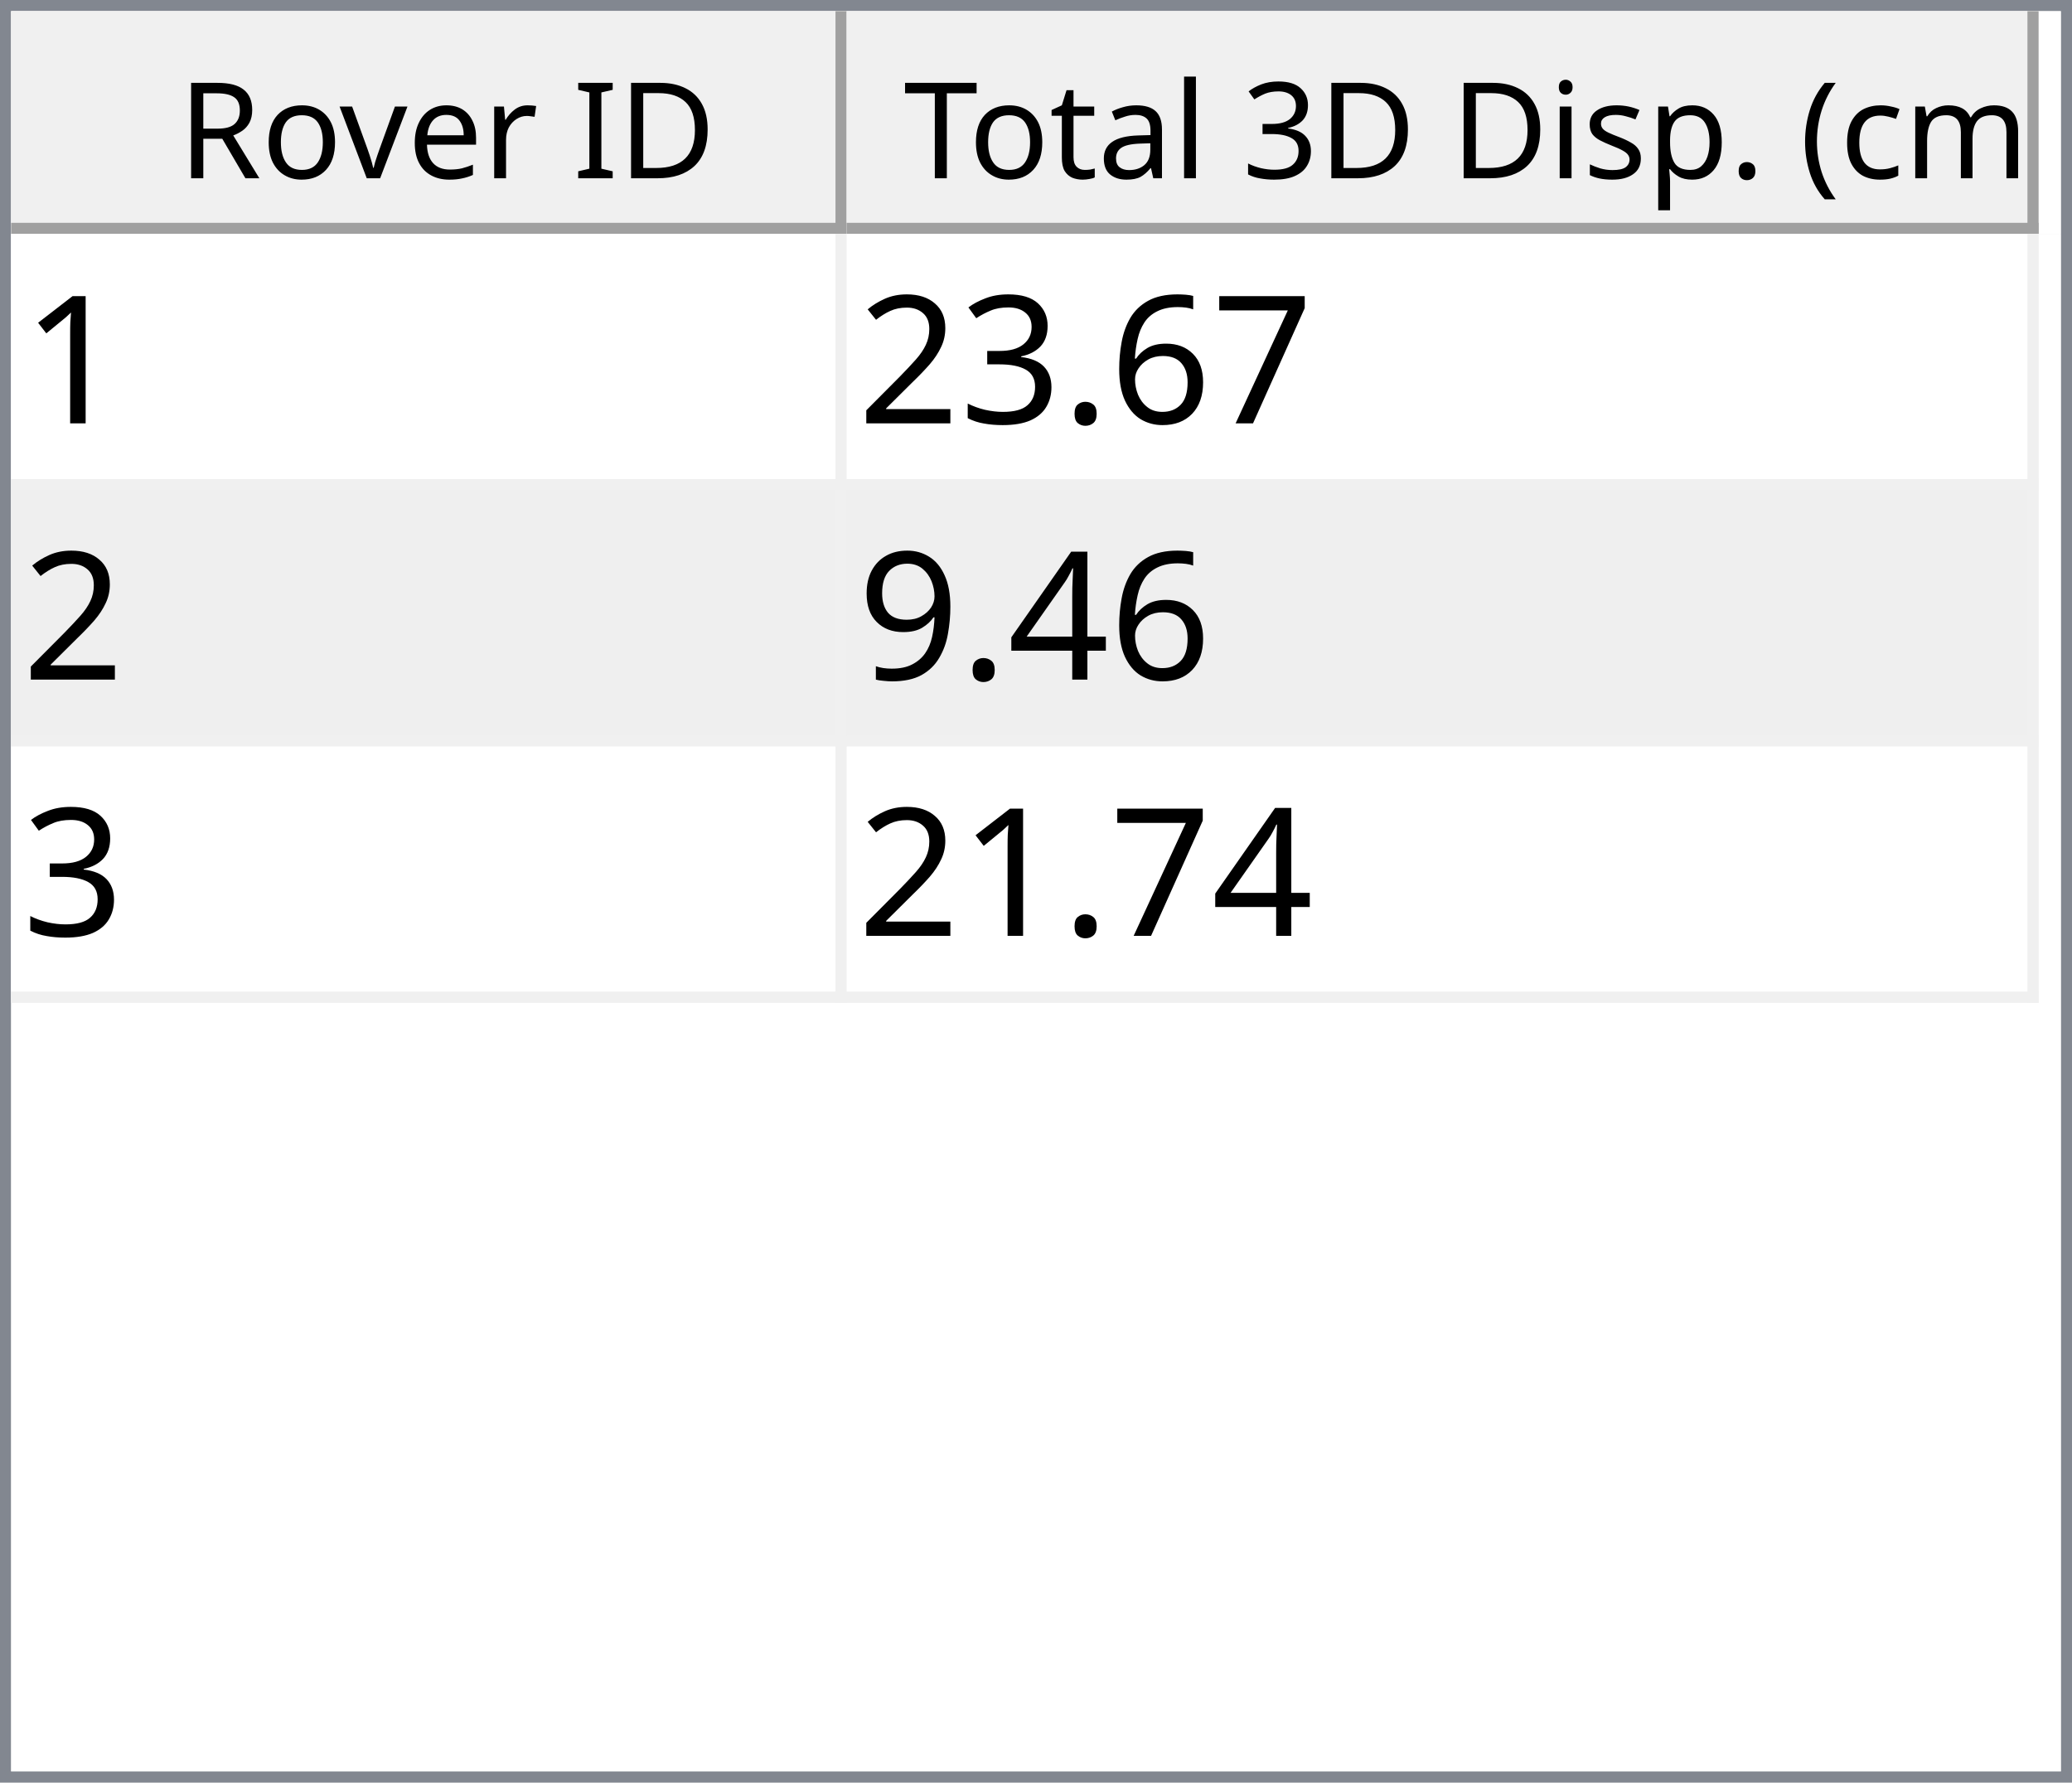
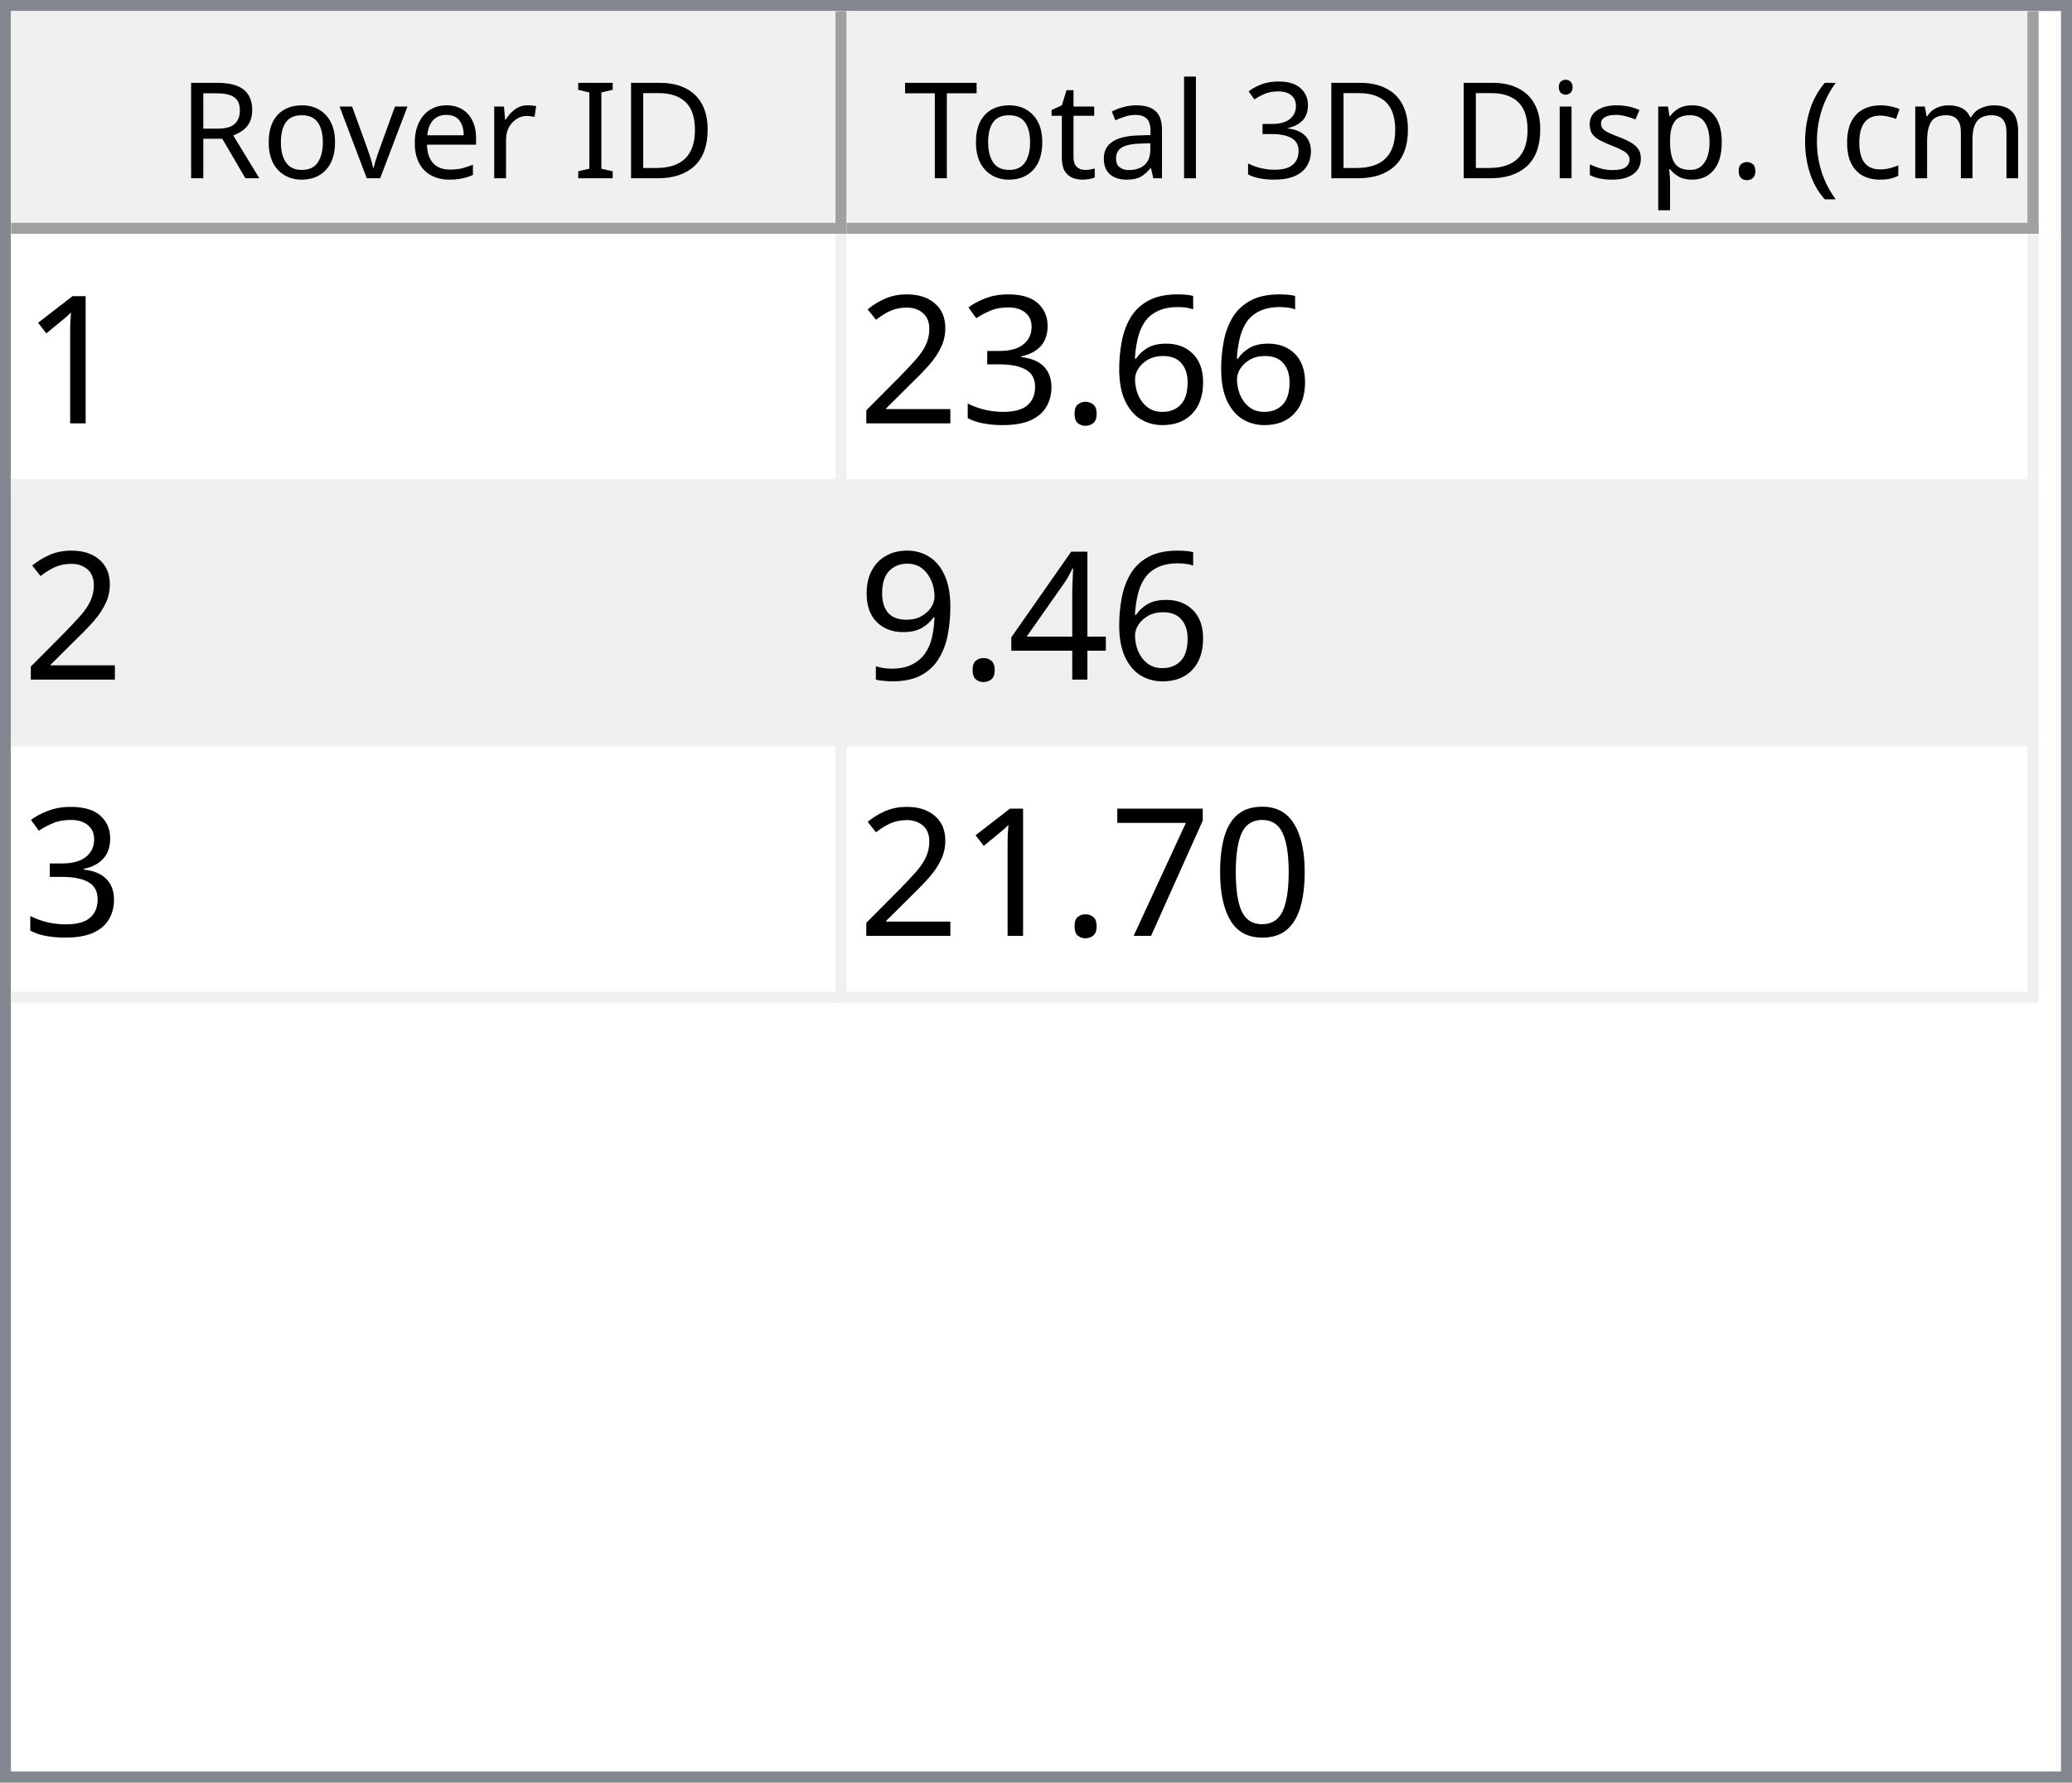
<svg xmlns="http://www.w3.org/2000/svg" style="fill-opacity:1; color-rendering:auto; color-interpolation:auto; text-rendering:auto; stroke:black; stroke-linecap:square; stroke-miterlimit:10; shape-rendering:auto; stroke-opacity:1; fill:black; stroke-dasharray:none; font-weight:normal; stroke-width:1; font-family:'Dialog'; font-style:normal; stroke-linejoin:miter; font-size:12px; stroke-dashoffset:0; image-rendering:auto;" width="186" height="160">
  <defs id="genericDefs" />
  <g>
    <defs id="defs1">
      <clipPath clipPathUnits="userSpaceOnUse" id="clipPath1">
        <path d="M0 0 L186 0 L186 160 L0 160 L0 0 Z" />
      </clipPath>
      <clipPath clipPathUnits="userSpaceOnUse" id="clipPath2">
        <path d="M0 0 L0 160 L186 160 L186 0 Z" />
      </clipPath>
      <clipPath clipPathUnits="userSpaceOnUse" id="clipPath3">
        <path d="M0 0 L0 20 L184 20 L184 0 Z" />
      </clipPath>
      <clipPath clipPathUnits="userSpaceOnUse" id="clipPath4">
        <path d="M0 0 L0 20 L75 20 L75 0 Z" />
      </clipPath>
      <clipPath clipPathUnits="userSpaceOnUse" id="clipPath5">
        <path d="M1 1 L1 19 L74 19 L74 1 Z" />
      </clipPath>
      <clipPath clipPathUnits="userSpaceOnUse" id="clipPath6">
        <path d="M0 0 L0 18 L73 18 L73 0 Z" />
      </clipPath>
      <clipPath clipPathUnits="userSpaceOnUse" id="clipPath7">
        <path d="M-0.5 -0.5 L-0.5 19.5 L74.5 19.5 L74.5 -0.5 Z" />
      </clipPath>
      <clipPath clipPathUnits="userSpaceOnUse" id="clipPath8">
        <path d="M0 0 L0 20 L107 20 L107 0 Z" />
      </clipPath>
      <clipPath clipPathUnits="userSpaceOnUse" id="clipPath9">
        <path d="M1 1 L1 19 L106 19 L106 1 Z" />
      </clipPath>
      <clipPath clipPathUnits="userSpaceOnUse" id="clipPath10">
        <path d="M0 0 L0 18 L105 18 L105 0 Z" />
      </clipPath>
      <clipPath clipPathUnits="userSpaceOnUse" id="clipPath11">
        <path d="M-0.5 -0.5 L-0.5 19.5 L106.5 19.5 L106.5 -0.5 Z" />
      </clipPath>
      <clipPath clipPathUnits="userSpaceOnUse" id="clipPath12">
        <path d="M0 0 L0 138 L184 138 L184 0 Z" />
      </clipPath>
      <clipPath clipPathUnits="userSpaceOnUse" id="clipPath13">
        <path d="M0 0 L0 69 L182 69 L182 0 Z" />
      </clipPath>
      <clipPath clipPathUnits="userSpaceOnUse" id="clipPath14">
        <path d="M-0.5 -0.5 L-0.5 68.5 L181.5 68.5 L181.5 -0.5 Z" />
      </clipPath>
      <clipPath clipPathUnits="userSpaceOnUse" id="clipPath15">
        <path d="M0 0 L0 22 L74 22 L74 0 Z" />
      </clipPath>
      <clipPath clipPathUnits="userSpaceOnUse" id="clipPath16">
        <path d="M0 0 L0 22 L106 22 L106 0 Z" />
      </clipPath>
      <font horiz-adv-x="64.551" id="font1">
        <font-face ascent="107.91" descent="25.098" units-per-em="100" style="font-style:normal; font-family:Segoe UI; font-weight:normal;" />
        <missing-glyph horiz-adv-x="64.551" d="M8.109 0 L8.109 68.266 L56.453 68.266 L56.453 0 L8.109 0 ZM15.328 7.234 L49.219 7.234 L49.219 61.031 L15.328 61.031 L15.328 7.234 Z" />
        <glyph unicode="D" horiz-adv-x="70.117" d="M9.188 0 L9.188 70.016 L28.516 70.016 Q65.531 70.016 65.531 35.891 Q65.531 19.672 55.25 9.836 Q44.969 0 27.734 0 L9.188 0 ZM17.391 62.594 L17.391 7.422 L27.828 7.422 Q41.609 7.422 49.273 14.797 Q56.938 22.172 56.938 35.688 Q56.938 62.594 28.328 62.594 L17.391 62.594 Z" />
        <glyph unicode="I" horiz-adv-x="26.611" d="M17.391 0 L9.188 0 L9.188 70.016 L17.391 70.016 L17.391 0 Z" />
        <glyph unicode=" " horiz-adv-x="27.393" d="" />
        <glyph unicode="r" horiz-adv-x="34.766" d="M34.188 41.891 Q32.078 43.5 28.125 43.5 Q23 43.5 19.555 38.672 Q16.109 33.844 16.109 25.484 L16.109 0 L8.109 0 L8.109 50 L16.109 50 L16.109 39.703 L16.312 39.703 Q18.016 44.969 21.531 47.922 Q25.047 50.875 29.391 50.875 Q32.516 50.875 34.188 50.203 L34.188 41.891 Z" />
        <glyph unicode="e" horiz-adv-x="52.295" d="M48.297 23 L12.984 23 Q13.188 14.656 17.484 10.109 Q21.781 5.562 29.297 5.562 Q37.75 5.562 44.828 11.141 L44.828 3.609 Q38.234 -1.172 27.391 -1.172 Q16.797 -1.172 10.742 5.641 Q4.688 12.453 4.688 24.812 Q4.688 36.469 11.305 43.82 Q17.922 51.172 27.734 51.172 Q37.547 51.172 42.922 44.828 Q48.297 38.484 48.297 27.203 L48.297 23 ZM40.094 29.781 Q40.047 36.719 36.75 40.578 Q33.453 44.438 27.594 44.438 Q21.922 44.438 17.969 40.383 Q14.016 36.328 13.094 29.781 L40.094 29.781 Z" />
        <glyph unicode="v" horiz-adv-x="47.9" d="M47.406 50 L27.484 0 L19.625 0 L0.688 50 L9.469 50 L22.172 13.672 Q23.578 9.672 23.922 6.688 L24.125 6.688 Q24.609 10.453 25.688 13.484 L38.969 50 L47.406 50 Z" />
        <glyph unicode="o" horiz-adv-x="58.594" d="M29 -1.172 Q17.922 -1.172 11.305 5.836 Q4.688 12.844 4.688 24.422 Q4.688 37.016 11.57 44.094 Q18.453 51.172 30.172 51.172 Q41.359 51.172 47.633 44.289 Q53.906 37.406 53.906 25.203 Q53.906 13.234 47.141 6.031 Q40.375 -1.172 29 -1.172 ZM29.594 44.438 Q21.875 44.438 17.383 39.188 Q12.891 33.938 12.891 24.703 Q12.891 15.828 17.43 10.695 Q21.969 5.562 29.594 5.562 Q37.359 5.562 41.531 10.594 Q45.703 15.625 45.703 24.906 Q45.703 34.281 41.531 39.359 Q37.359 44.438 29.594 44.438 Z" />
        <glyph unicode="R" horiz-adv-x="59.814" d="M59.375 0 L49.609 0 L37.891 19.625 Q36.281 22.359 34.766 24.289 Q33.25 26.219 31.664 27.438 Q30.078 28.656 28.25 29.219 Q26.422 29.781 24.125 29.781 L17.391 29.781 L17.391 0 L9.188 0 L9.188 70.016 L30.078 70.016 Q34.672 70.016 38.555 68.867 Q42.438 67.719 45.289 65.375 Q48.141 63.031 49.758 59.547 Q51.375 56.062 51.375 51.375 Q51.375 47.703 50.273 44.656 Q49.172 41.609 47.148 39.211 Q45.125 36.812 42.266 35.133 Q39.406 33.453 35.844 32.516 L35.844 32.328 Q37.594 31.547 38.891 30.547 Q40.188 29.547 41.359 28.18 Q42.531 26.812 43.68 25.078 Q44.828 23.344 46.234 21.047 L59.375 0 ZM17.391 62.594 L17.391 37.203 L28.516 37.203 Q31.594 37.203 34.203 38.133 Q36.812 39.062 38.719 40.797 Q40.625 42.531 41.703 45.047 Q42.781 47.562 42.781 50.688 Q42.781 56.297 39.141 59.445 Q35.5 62.594 28.609 62.594 L17.391 62.594 Z" />
        <glyph unicode=")" horiz-adv-x="30.176" d="M8.297 -15.922 L1.172 -15.922 Q16.406 2.344 16.406 26.812 Q16.406 51.469 1.078 70.016 L8.297 70.016 Q23.531 52.156 23.531 26.703 Q23.531 1.375 8.297 -15.922 Z" />
        <glyph unicode="m" horiz-adv-x="86.133" d="M79.109 0 L71.094 0 L71.094 28.719 Q71.094 37.016 68.531 40.727 Q65.969 44.438 59.906 44.438 Q54.781 44.438 51.195 39.75 Q47.609 35.062 47.609 28.516 L47.609 0 L39.594 0 L39.594 29.688 Q39.594 44.438 28.219 44.438 Q22.953 44.438 19.531 40.016 Q16.109 35.594 16.109 28.516 L16.109 0 L8.109 0 L8.109 50 L16.109 50 L16.109 42.094 L16.312 42.094 Q21.625 51.172 31.844 51.172 Q36.969 51.172 40.773 48.312 Q44.578 45.453 46 40.828 Q51.562 51.172 62.594 51.172 Q79.109 51.172 79.109 30.812 L79.109 0 Z" />
        <glyph unicode="c" horiz-adv-x="46.191" d="M42.188 2.297 Q36.422 -1.172 28.516 -1.172 Q17.828 -1.172 11.258 5.789 Q4.688 12.75 4.688 23.828 Q4.688 36.188 11.766 43.68 Q18.844 51.172 30.672 51.172 Q37.25 51.172 42.281 48.734 L42.281 40.531 Q36.719 44.438 30.375 44.438 Q22.703 44.438 17.797 38.945 Q12.891 33.453 12.891 24.516 Q12.891 15.719 17.508 10.641 Q22.125 5.562 29.891 5.562 Q36.422 5.562 42.188 9.906 L42.188 2.297 Z" />
        <glyph unicode="(" horiz-adv-x="30.176" d="M29.109 -15.922 L21.969 -15.922 Q6.844 1.375 6.844 26.703 Q6.844 52.156 21.969 70.016 L29.203 70.016 Q13.875 51.469 13.875 26.812 Q13.875 2.344 29.109 -15.922 Z" />
        <glyph unicode="." horiz-adv-x="21.68" d="M10.891 -1.078 Q8.641 -1.078 7.055 0.539 Q5.469 2.156 5.469 4.391 Q5.469 6.641 7.055 8.273 Q8.641 9.906 10.891 9.906 Q13.188 9.906 14.797 8.273 Q16.406 6.641 16.406 4.391 Q16.406 2.156 14.797 0.539 Q13.188 -1.078 10.891 -1.078 Z" />
        <glyph unicode="p" horiz-adv-x="58.789" d="M16.312 7.234 L16.109 7.234 L16.109 -23 L8.109 -23 L8.109 50 L16.109 50 L16.109 41.219 L16.312 41.219 Q22.219 51.172 33.594 51.172 Q43.266 51.172 48.688 44.461 Q54.109 37.75 54.109 26.469 Q54.109 13.922 48 6.375 Q41.891 -1.172 31.297 -1.172 Q21.578 -1.172 16.312 7.234 ZM16.109 27.391 L16.109 20.406 Q16.109 14.203 20.141 9.883 Q24.172 5.562 30.375 5.562 Q37.641 5.562 41.773 11.133 Q45.906 16.703 45.906 26.609 Q45.906 34.969 42.047 39.703 Q38.188 44.438 31.594 44.438 Q24.609 44.438 20.359 39.578 Q16.109 34.719 16.109 27.391 Z" />
        <glyph unicode="s" horiz-adv-x="42.432" d="M5.078 1.812 L5.078 10.406 Q11.625 5.562 19.484 5.562 Q30.031 5.562 30.031 12.594 Q30.031 14.594 29.125 15.992 Q28.219 17.391 26.68 18.461 Q25.141 19.531 23.07 20.383 Q21 21.234 18.609 22.172 Q15.281 23.484 12.766 24.828 Q10.25 26.172 8.57 27.859 Q6.891 29.547 6.031 31.695 Q5.172 33.844 5.172 36.719 Q5.172 40.234 6.789 42.945 Q8.406 45.656 11.086 47.484 Q13.766 49.312 17.211 50.242 Q20.656 51.172 24.312 51.172 Q30.812 51.172 35.938 48.922 L35.938 40.828 Q30.422 44.438 23.25 44.438 Q21 44.438 19.195 43.922 Q17.391 43.406 16.094 42.477 Q14.797 41.547 14.086 40.258 Q13.375 38.969 13.375 37.406 Q13.375 35.453 14.086 34.133 Q14.797 32.812 16.164 31.789 Q17.531 30.766 19.484 29.938 Q21.438 29.109 23.922 28.125 Q27.25 26.859 29.883 25.516 Q32.516 24.172 34.375 22.484 Q36.234 20.797 37.234 18.602 Q38.234 16.406 38.234 13.375 Q38.234 9.672 36.602 6.938 Q34.969 4.203 32.234 2.398 Q29.5 0.594 25.93 -0.289 Q22.359 -1.172 18.453 -1.172 Q10.75 -1.172 5.078 1.812 Z" />
        <glyph unicode="i" horiz-adv-x="24.219" d="M12.203 62.703 Q10.062 62.703 8.547 64.164 Q7.031 65.625 7.031 67.875 Q7.031 70.125 8.547 71.609 Q10.062 73.094 12.203 73.094 Q14.406 73.094 15.945 71.609 Q17.484 70.125 17.484 67.875 Q17.484 65.719 15.945 64.211 Q14.406 62.703 12.203 62.703 ZM16.109 0 L8.109 0 L8.109 50 L16.109 50 L16.109 0 Z" />
        <glyph unicode="3" horiz-adv-x="53.906" d="M46.531 19.828 Q46.531 15.094 44.75 11.211 Q42.969 7.328 39.719 4.57 Q36.469 1.812 31.93 0.297 Q27.391 -1.219 21.922 -1.219 Q11.922 -1.219 6 2.594 L6 11.188 Q13.094 5.609 22.219 5.609 Q25.875 5.609 28.828 6.539 Q31.781 7.469 33.906 9.227 Q36.031 10.984 37.18 13.477 Q38.328 15.969 38.328 19.094 Q38.328 32.812 18.797 32.812 L12.984 32.812 L12.984 39.594 L18.5 39.594 Q35.797 39.594 35.797 52.484 Q35.797 64.406 22.609 64.406 Q15.188 64.406 8.688 59.422 L8.688 67.188 Q15.375 71.188 24.609 71.188 Q29 71.188 32.57 69.969 Q36.141 68.75 38.68 66.555 Q41.219 64.359 42.609 61.281 Q44 58.203 44 54.5 Q44 40.672 30.031 36.719 L30.031 36.531 Q33.594 36.141 36.625 34.797 Q39.656 33.453 41.852 31.305 Q44.047 29.156 45.289 26.25 Q46.531 23.344 46.531 19.828 Z" />
        <glyph unicode="l" horiz-adv-x="24.219" d="M16.109 0 L8.109 0 L8.109 74.031 L16.109 74.031 L16.109 0 Z" />
        <glyph unicode="a" horiz-adv-x="50.879" d="M43.891 0 L35.891 0 L35.891 7.812 L35.688 7.812 Q30.469 -1.172 20.312 -1.172 Q12.844 -1.172 8.617 2.781 Q4.391 6.734 4.391 13.281 Q4.391 27.297 20.906 29.594 L35.891 31.688 Q35.891 44.438 25.594 44.438 Q16.547 44.438 9.281 38.281 L9.281 46.484 Q16.656 51.172 26.266 51.172 Q43.891 51.172 43.891 32.516 L43.891 0 ZM35.891 25.297 L23.828 23.641 Q18.266 22.859 15.43 20.875 Q12.594 18.891 12.594 13.875 Q12.594 10.203 15.211 7.883 Q17.828 5.562 22.172 5.562 Q28.125 5.562 32.008 9.742 Q35.891 13.922 35.891 20.312 L35.891 25.297 Z" />
        <glyph unicode="t" horiz-adv-x="33.887" d="M31.297 0.484 Q28.469 -1.078 23.828 -1.078 Q10.688 -1.078 10.688 13.578 L10.688 43.172 L2.094 43.172 L2.094 50 L10.688 50 L10.688 62.203 L18.703 64.797 L18.703 50 L31.297 50 L31.297 43.172 L18.703 43.172 L18.703 14.984 Q18.703 9.969 20.414 7.82 Q22.125 5.672 26.078 5.672 Q29.109 5.672 31.297 7.328 L31.297 0.484 Z" />
        <glyph unicode="T" horiz-adv-x="52.393" d="M50.594 62.594 L30.375 62.594 L30.375 0 L22.172 0 L22.172 62.594 L2 62.594 L2 70.016 L50.594 70.016 L50.594 62.594 Z" />
      </font>
      <font horiz-adv-x="75.0" id="font2">
        <font-face ascent="100.537" descent="21.973" units-per-em="100" style="font-style:normal; font-family:sans-serif; font-weight:normal;" />
        <missing-glyph horiz-adv-x="75.0" d="M12.5 0 L12.5 62.5 L62.5 62.5 L62.5 0 L12.5 0 ZM14.062 1.562 L60.938 1.562 L60.938 60.938 L14.062 60.938 L14.062 1.562 Z" />
        <glyph unicode="1" horiz-adv-x="55.615" d="M37.25 0 L28.469 0 L28.469 56 Q25.297 52.984 20.141 49.953 Q14.984 46.922 10.891 45.406 L10.891 53.906 Q18.266 57.375 23.781 62.305 Q29.297 67.234 31.594 71.875 L37.25 71.875 L37.25 0 Z" />
-         <glyph unicode="7" horiz-adv-x="55.615" d="M4.734 62.203 L4.734 70.656 L51.078 70.656 L51.078 63.812 Q44.234 56.547 37.523 44.484 Q30.812 32.422 27.156 19.672 Q24.516 10.688 23.781 0 L14.75 0 Q14.891 8.453 18.062 20.414 Q21.234 32.375 27.172 43.484 Q33.109 54.594 39.797 62.203 L4.734 62.203 Z" />
        <glyph unicode="6" horiz-adv-x="55.615" d="M49.75 54.047 L41.016 53.375 Q39.844 58.547 37.703 60.891 Q34.125 64.656 28.906 64.656 Q24.703 64.656 21.531 62.312 Q17.391 59.281 14.992 53.469 Q12.594 47.656 12.5 36.922 Q15.672 41.75 20.266 44.094 Q24.859 46.438 29.891 46.438 Q38.672 46.438 44.852 39.969 Q51.031 33.5 51.031 23.25 Q51.031 16.5 48.125 10.719 Q45.219 4.938 40.141 1.859 Q35.062 -1.219 28.609 -1.219 Q17.625 -1.219 10.695 6.859 Q3.766 14.938 3.766 33.5 Q3.766 54.25 11.422 63.672 Q18.109 71.875 29.438 71.875 Q37.891 71.875 43.289 67.141 Q48.688 62.406 49.75 54.047 ZM13.875 23.188 Q13.875 18.656 15.797 14.508 Q17.719 10.359 21.188 8.18 Q24.656 6 28.469 6 Q34.031 6 38.039 10.492 Q42.047 14.984 42.047 22.703 Q42.047 30.125 38.086 34.398 Q34.125 38.672 28.125 38.672 Q22.172 38.672 18.023 34.398 Q13.875 30.125 13.875 23.188 Z" />
        <glyph unicode="." horiz-adv-x="27.783" d="M9.078 0 L9.078 10.016 L19.094 10.016 L19.094 0 L9.078 0 Z" />
        <glyph unicode="3" horiz-adv-x="55.615" d="M4.203 18.891 L12.984 20.062 Q14.5 12.594 18.141 9.297 Q21.781 6 27 6 Q33.203 6 37.477 10.297 Q41.75 14.594 41.75 20.953 Q41.75 27 37.797 30.93 Q33.844 34.859 27.734 34.859 Q25.25 34.859 21.531 33.891 L22.516 41.609 Q23.391 41.5 23.922 41.5 Q29.547 41.5 34.039 44.43 Q38.531 47.359 38.531 53.469 Q38.531 58.297 35.258 61.477 Q31.984 64.656 26.812 64.656 Q21.688 64.656 18.266 61.43 Q14.844 58.203 13.875 51.766 L5.078 53.328 Q6.688 62.156 12.398 67.016 Q18.109 71.875 26.609 71.875 Q32.469 71.875 37.398 69.359 Q42.328 66.844 44.945 62.5 Q47.562 58.156 47.562 53.266 Q47.562 48.641 45.07 44.828 Q42.578 41.016 37.703 38.766 Q44.047 37.312 47.562 32.695 Q51.078 28.078 51.078 21.141 Q51.078 11.766 44.242 5.25 Q37.406 -1.266 26.953 -1.266 Q17.531 -1.266 11.305 4.352 Q5.078 9.969 4.203 18.891 Z" />
        <glyph unicode="2" horiz-adv-x="55.615" d="M50.344 8.453 L50.344 0 L3.031 0 Q2.938 3.172 4.047 6.109 Q5.859 10.938 9.836 15.625 Q13.812 20.312 21.344 26.469 Q33.016 36.031 37.117 41.625 Q41.219 47.219 41.219 52.203 Q41.219 57.422 37.477 61.008 Q33.734 64.594 27.734 64.594 Q21.391 64.594 17.578 60.789 Q13.766 56.984 13.719 50.25 L4.688 51.172 Q5.609 61.281 11.664 66.578 Q17.719 71.875 27.938 71.875 Q38.234 71.875 44.242 66.164 Q50.25 60.453 50.25 52 Q50.25 47.703 48.492 43.555 Q46.734 39.406 42.656 34.812 Q38.578 30.219 29.109 22.219 Q21.188 15.578 18.945 13.211 Q16.703 10.844 15.234 8.453 L50.344 8.453 Z" />
        <glyph unicode="4" horiz-adv-x="55.615" d="M32.328 0 L32.328 17.141 L1.266 17.141 L1.266 25.203 L33.938 71.578 L41.109 71.578 L41.109 25.203 L50.781 25.203 L50.781 17.141 L41.109 17.141 L41.109 0 L32.328 0 ZM32.328 25.203 L32.328 57.469 L9.906 25.203 L32.328 25.203 Z" />
        <glyph unicode="9" horiz-adv-x="55.615" d="M5.469 16.547 L13.922 17.328 Q14.984 11.375 18.016 8.688 Q21.047 6 25.781 6 Q29.828 6 32.883 7.859 Q35.938 9.719 37.891 12.82 Q39.844 15.922 41.164 21.195 Q42.484 26.469 42.484 31.938 Q42.484 32.516 42.438 33.688 Q39.797 29.5 35.234 26.883 Q30.672 24.266 25.344 24.266 Q16.453 24.266 10.305 30.711 Q4.156 37.156 4.156 47.703 Q4.156 58.594 10.578 65.234 Q17 71.875 26.656 71.875 Q33.641 71.875 39.43 68.117 Q45.219 64.359 48.219 57.398 Q51.219 50.438 51.219 37.25 Q51.219 23.531 48.242 15.406 Q45.266 7.281 39.383 3.031 Q33.5 -1.219 25.594 -1.219 Q17.188 -1.219 11.867 3.445 Q6.547 8.109 5.469 16.547 ZM41.453 48.141 Q41.453 55.719 37.43 60.156 Q33.406 64.594 27.734 64.594 Q21.875 64.594 17.531 59.812 Q13.188 55.031 13.188 47.406 Q13.188 40.578 17.312 36.305 Q21.438 32.031 27.484 32.031 Q33.594 32.031 37.523 36.305 Q41.453 40.578 41.453 48.141 Z" />
+         <glyph unicode="0" horiz-adv-x="55.615" d="M4.156 35.297 Q4.156 48 6.766 55.742 Q9.375 63.484 14.523 67.68 Q19.672 71.875 27.484 71.875 Q33.25 71.875 37.594 69.555 Q41.938 67.234 44.773 62.867 Q47.609 58.5 49.219 52.227 Q50.828 45.953 50.828 35.297 Q50.828 22.703 48.242 14.969 Q45.656 7.234 40.508 3.008 Q35.359 -1.219 27.484 -1.219 Q17.141 -1.219 11.234 6.203 Q4.156 15.141 4.156 35.297 ZM13.188 35.297 Q13.188 17.672 17.312 11.836 Q21.438 6 27.484 6 Q33.547 6 37.672 11.859 Q41.797 17.719 41.797 35.297 Q41.797 52.984 37.672 58.789 Q33.547 64.594 27.391 64.594 Q21.344 64.594 17.719 59.469 Q13.188 52.938 13.188 35.297 Z" />
+         <glyph unicode="7" horiz-adv-x="55.615" d="M4.734 62.203 L4.734 70.656 L51.078 70.656 L51.078 63.812 Q44.234 56.547 37.523 44.484 Q30.812 32.422 27.156 19.672 Q24.516 10.688 23.781 0 L14.75 0 Q14.891 8.453 18.062 20.414 Q21.234 32.375 27.172 43.484 Q33.109 54.594 39.797 62.203 L4.734 62.203 Z" />
      </font>
    </defs>
    <g style="fill:white; stroke:white;">
      <rect x="0" y="0" width="186" style="clip-path:url(#clipPath1); stroke:none;" height="160" />
    </g>
    <g style="fill:white; text-rendering:optimizeSpeed; color-rendering:optimizeSpeed; image-rendering:optimizeSpeed; shape-rendering:crispEdges; stroke:white; color-interpolation:sRGB;">
      <rect x="0" width="186" height="160" y="0" style="stroke:none;" />
      <path style="stroke:none;" d="M0 160 L186 160 L186 0 L0 0 Z" />
    </g>
    <g style="fill:rgb(240,240,240); font-family:'Segoe UI'; stroke:rgb(240,240,240);">
      <rect x="0" y="0" width="186" style="clip-path:url(#clipPath2); stroke:none;" height="160" />
    </g>
    <g style="fill:rgb(130,135,144); font-family:'Segoe UI'; stroke:rgb(130,135,144);">
      <path d="M0 0 L186 0 L186 160 L0 160 L0 0 ZM1 1 L185 1 L185 159 L1 159 L1 1 Z" style="fill-rule:evenodd; clip-path:url(#clipPath2); stroke:none;" />
    </g>
    <g style="fill:white; font-family:'Segoe UI'; stroke:white;" transform="translate(1,1)">
      <rect x="0" y="0" width="184" style="clip-path:url(#clipPath3); stroke:none;" height="20" />
    </g>
    <g style="fill:rgb(240,240,240); font-family:'Segoe UI'; stroke:rgb(240,240,240);" transform="translate(1,1)">
      <rect x="0" y="0" width="75" style="clip-path:url(#clipPath4); stroke:none;" height="20" />
    </g>
    <g style="font-family:'Segoe UI';" transform="translate(2,2)">
      <text x="14" xml:space="preserve" y="14" style="clip-path:url(#clipPath6); stroke:none;">Rover ID</text>
    </g>
    <g style="fill:rgb(160,160,160); font-family:'Segoe UI'; stroke:rgb(160,160,160); stroke-linejoin:bevel;" transform="translate(1.5,1.5)">
      <line x1="74" x2="74" y1="0" style="fill:none; clip-path:url(#clipPath7);" y2="19" />
    </g>
    <g style="fill:rgb(160,160,160); font-family:'Segoe UI'; stroke:rgb(160,160,160); stroke-linejoin:bevel;" transform="matrix(1,0,0,1,1,1) translate(0.5,0.5)">
      <line x1="0" x2="74" y1="19" style="fill:none; clip-path:url(#clipPath7);" y2="19" />
    </g>
    <g style="fill:rgb(240,240,240); font-family:'Segoe UI'; stroke:rgb(240,240,240);" transform="translate(76,1)">
      <rect x="0" y="0" width="107" style="clip-path:url(#clipPath8); stroke:none;" height="20" />
    </g>
    <g style="font-family:'Segoe UI';" transform="translate(77,2)">
      <text x="1" xml:space="preserve" y="14" style="clip-path:url(#clipPath10); stroke:none;"> Total 3D Disp. (cm)</text>
    </g>
    <g style="fill:rgb(160,160,160); font-family:'Segoe UI'; stroke:rgb(160,160,160); stroke-linejoin:bevel;" transform="translate(76.5,1.5)">
      <line x1="106" x2="106" y1="0" style="fill:none; clip-path:url(#clipPath11);" y2="19" />
    </g>
    <g style="fill:rgb(160,160,160); font-family:'Segoe UI'; stroke:rgb(160,160,160); stroke-linejoin:bevel;" transform="matrix(1,0,0,1,76,1) translate(0.5,0.5)">
      <line x1="0" x2="106" y1="19" style="fill:none; clip-path:url(#clipPath11);" y2="19" />
    </g>
    <g style="fill:white; font-family:'Segoe UI'; stroke:white;" transform="translate(1,21)">
      <rect x="0" y="0" width="184" style="clip-path:url(#clipPath12); stroke:none;" height="138" />
    </g>
    <g style="fill:rgb(240,240,240); font-size:16px; font-family:sans-serif; stroke:rgb(240,240,240);" transform="translate(1,21)">
      <rect x="0" y="0" width="182" style="clip-path:url(#clipPath13); stroke:none;" height="69" />
      <line transform="translate(0.5,0.5)" x1="0" x2="181" y1="22" style="clip-path:url(#clipPath14); fill:none; stroke-linejoin:bevel;" y2="22" />
    </g>
    <g transform="matrix(1,0,0,1,1,21) translate(0.5,0.5)" style="fill:rgb(240,240,240); font-size:16px; font-family:sans-serif; stroke:rgb(240,240,240); stroke-linejoin:bevel;">
      <line x1="0" x2="181" y1="45" style="fill:none; clip-path:url(#clipPath14);" y2="45" />
    </g>
    <g transform="matrix(1,0,0,1,1,21) translate(0.5,0.5)" style="fill:rgb(240,240,240); font-size:16px; font-family:sans-serif; stroke:rgb(240,240,240); stroke-linejoin:bevel;">
      <line x1="0" x2="181" y1="68" style="fill:none; clip-path:url(#clipPath14);" y2="68" />
    </g>
    <g transform="matrix(1,0,0,1,1,21) translate(0.5,0.5)" style="fill:rgb(240,240,240); font-size:16px; font-family:sans-serif; stroke:rgb(240,240,240); stroke-linejoin:bevel;">
      <line x1="74" x2="74" y1="0" style="fill:none; clip-path:url(#clipPath14);" y2="68" />
    </g>
    <g transform="matrix(1,0,0,1,1,21) translate(0.5,0.5)" style="fill:rgb(240,240,240); font-size:16px; font-family:sans-serif; stroke:rgb(240,240,240); stroke-linejoin:bevel;">
      <line x1="181" x2="181" y1="0" style="fill:none; clip-path:url(#clipPath14);" y2="68" />
    </g>
    <g style="fill:white; font-size:16px; font-family:sans-serif; stroke:white;" transform="matrix(1,0,0,1,1,21)">
      <rect x="0" y="0" width="74" style="clip-path:url(#clipPath15); stroke:none;" height="22" />
      <text x="1" y="17" style="fill:black; clip-path:url(#clipPath15); stroke:none;" xml:space="preserve">1</text>
    </g>
    <g style="fill:white; font-size:16px; font-family:sans-serif; stroke:white;" transform="matrix(1,0,0,1,1,21) translate(75,0)">
      <rect x="0" y="0" width="106" style="clip-path:url(#clipPath16); stroke:none;" height="22" />
-       <text x="1" y="17" style="fill:black; clip-path:url(#clipPath16); stroke:none;" xml:space="preserve">23.67</text>
+       <text x="1" y="17" style="fill:black; clip-path:url(#clipPath16); stroke:none;" xml:space="preserve">23.66</text>
    </g>
    <g style="fill:rgb(239,239,239); font-size:16px; font-family:sans-serif; stroke:rgb(239,239,239);" transform="matrix(1,0,0,1,1,21) translate(0,23)">
      <rect x="0" y="0" width="74" style="clip-path:url(#clipPath15); stroke:none;" height="22" />
      <text x="1" y="17" style="fill:black; clip-path:url(#clipPath15); stroke:none;" xml:space="preserve">2</text>
    </g>
    <g style="fill:rgb(239,239,239); font-size:16px; font-family:sans-serif; stroke:rgb(239,239,239);" transform="matrix(1,0,0,1,1,21) translate(75,23)">
      <rect x="0" y="0" width="106" style="clip-path:url(#clipPath16); stroke:none;" height="22" />
      <text x="1" y="17" style="fill:black; clip-path:url(#clipPath16); stroke:none;" xml:space="preserve">9.46</text>
    </g>
    <g style="fill:white; font-size:16px; font-family:sans-serif; stroke:white;" transform="matrix(1,0,0,1,1,21) translate(0,46)">
      <rect x="0" y="0" width="74" style="clip-path:url(#clipPath15); stroke:none;" height="22" />
      <text x="1" y="17" style="fill:black; clip-path:url(#clipPath15); stroke:none;" xml:space="preserve">3</text>
    </g>
    <g style="fill:white; font-size:16px; font-family:sans-serif; stroke:white;" transform="matrix(1,0,0,1,1,21) translate(75,46)">
      <rect x="0" y="0" width="106" style="clip-path:url(#clipPath16); stroke:none;" height="22" />
-       <text x="1" y="17" style="fill:black; clip-path:url(#clipPath16); stroke:none;" xml:space="preserve">21.74</text>
+       <text x="1" y="17" style="fill:black; clip-path:url(#clipPath16); stroke:none;" xml:space="preserve">21.70</text>
    </g>
  </g>
</svg>
